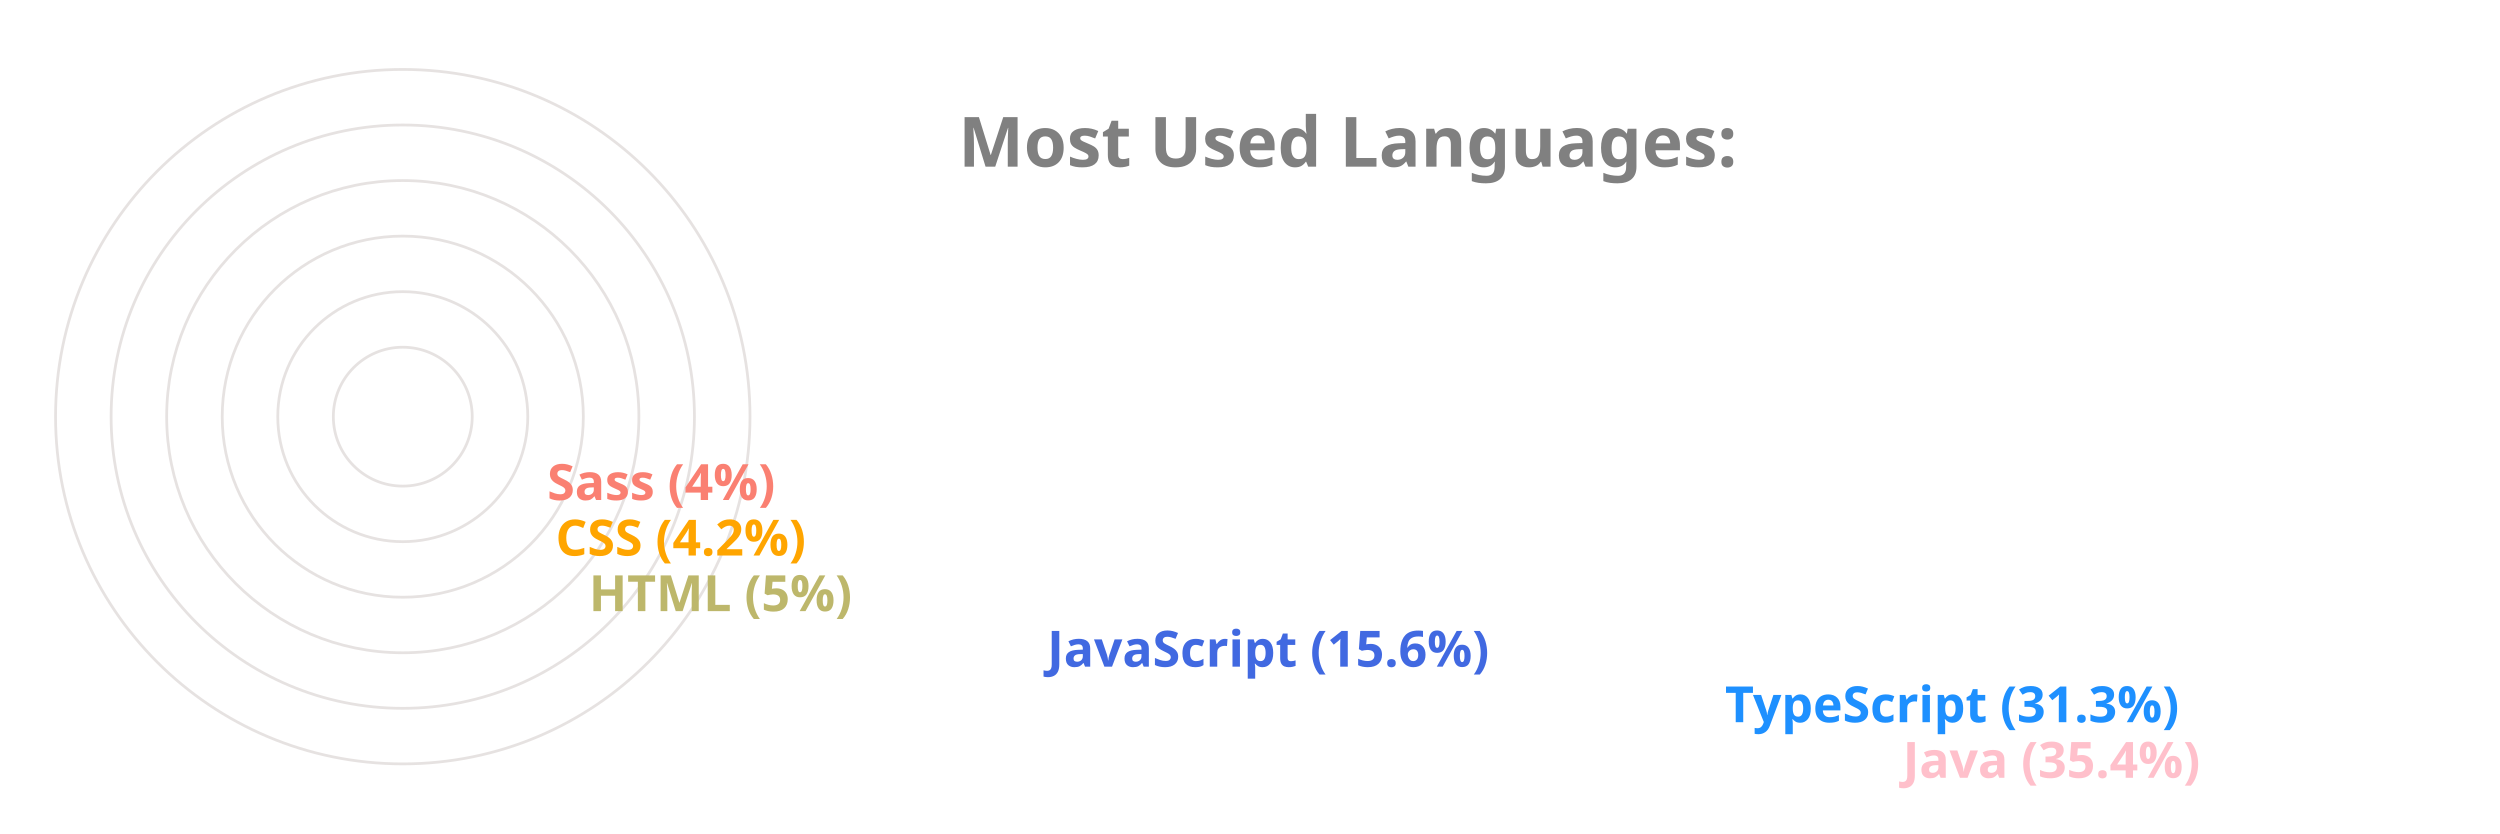
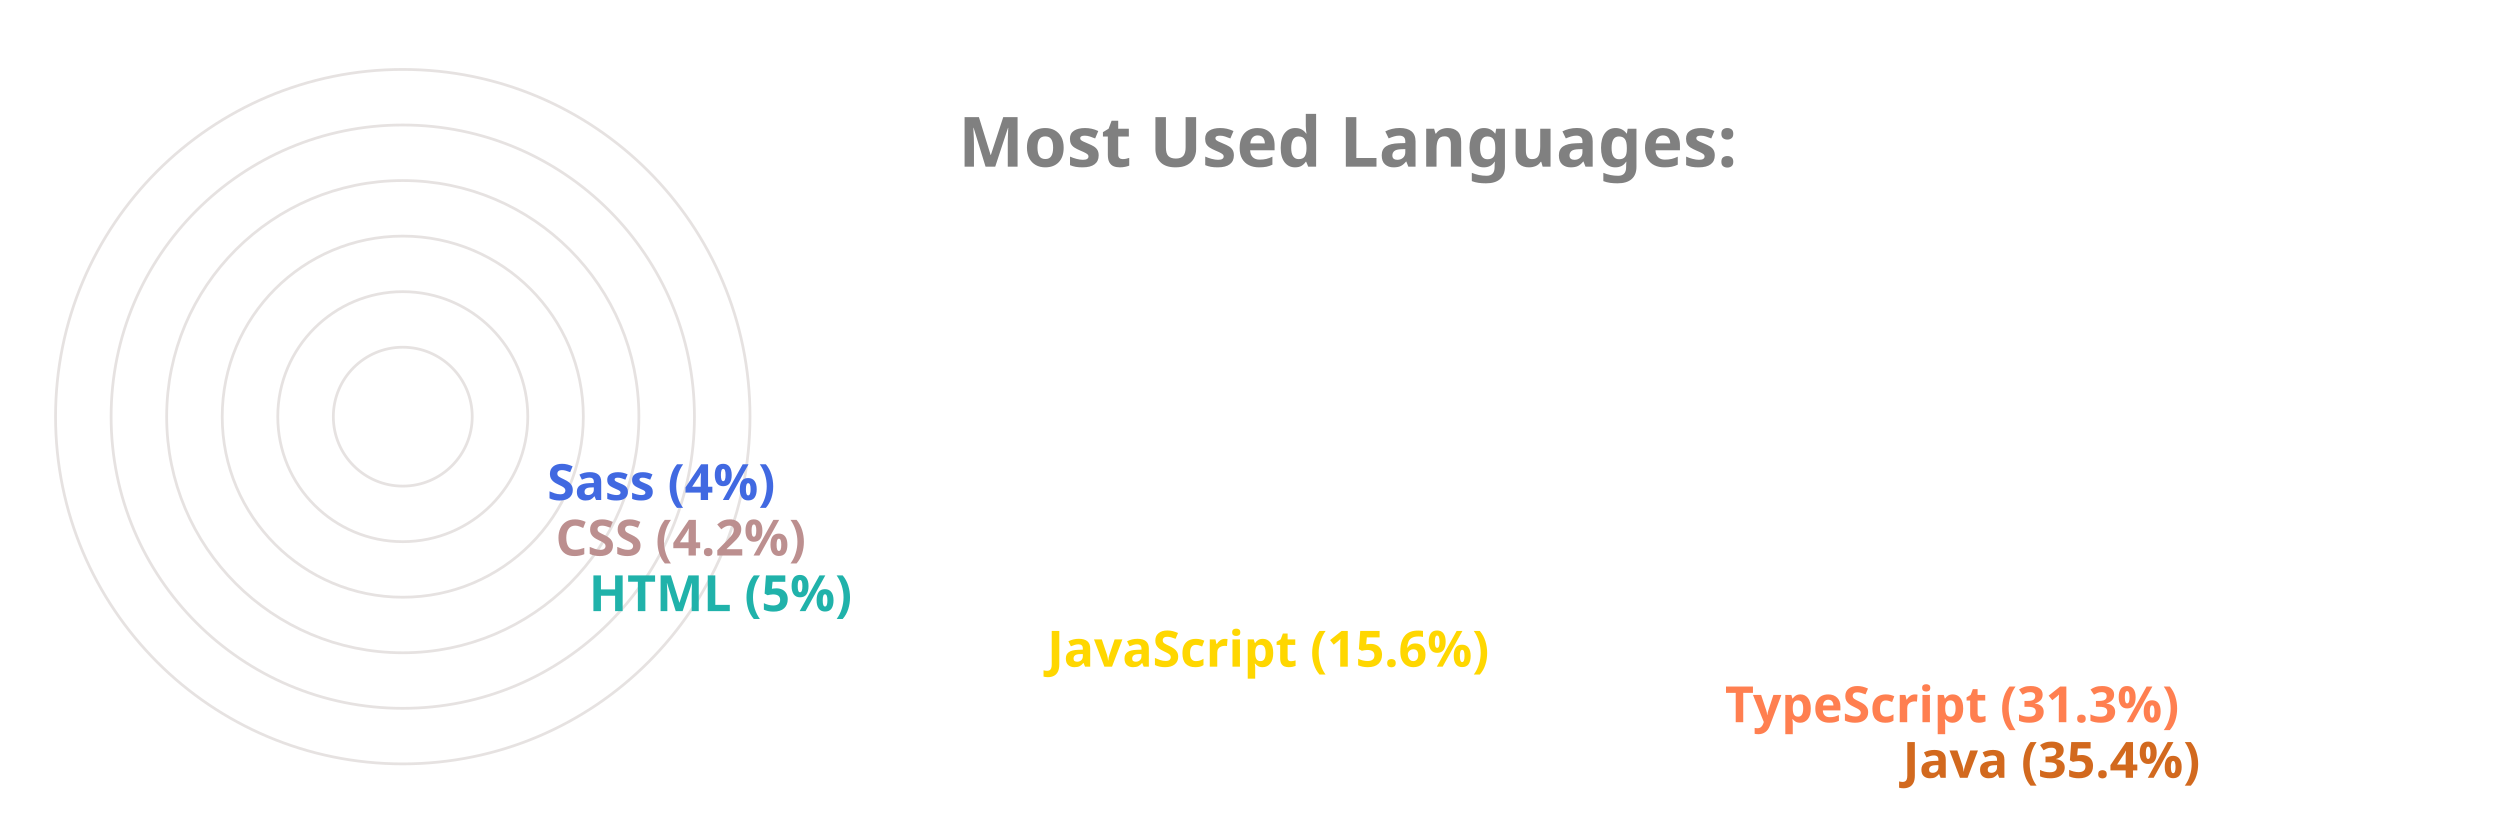
<svg xmlns="http://www.w3.org/2000/svg" viewBox="0 0 650 300" height="200px" width="600px">
  <style>
		.label {
			font: bold 25px sans-serif;
			color: #404040;
			-webkit-text-stroke: 1px white;
	  	}
		.name {
			font: bold 18px sans-serif;
			color: #404040;
	  	}

		.line {
			stroke-dasharray: 1000;
			stroke-dashoffset: 1000;
			animation: dash 3.5s ease-in-out forwards;	
			animation-iteration-count: infinite;
			animation-direction: alternate-reverse;
		}

		.path {
			stroke-dasharray: 1000;
			stroke-dashoffset: 1000;
			animation: dash 3.5s ease-in-out forwards;	
			animation-iteration-count: infinite;
			animation-direction: alternate-reverse;
		}
		  
		@keyframes dash {
			to {
				stroke-dashoffset: 0;
			}
		}

	</style>
  <g stroke="#E6E2E1" fill="none" stroke-width="1">
    <circle cx="20" cy="150" r="125" />
    <circle cx="20" cy="150" r="105" />
    <circle cx="20" cy="150" r="85" />
    <circle cx="20" cy="150" r="65" />
    <circle cx="20" cy="150" r="45" />
    <circle cx="20" cy="150" r="25" />
  </g>
  <g fill="none" stroke-width="20" class="line">
-     <line x2="550" y2="275" x1="20" y1="275" stroke="Pink" />
-     <line x2="486" y2="255" x1="20" y1="255" stroke="DodgerBlue" />
-     <line x2="242" y2="235" x1="20" y1="235" stroke="RoyalBlue" />
-     <line x2="77" y2="215" x1="20" y1="215" stroke="DarkKhaki" />
-     <line x2="65" y2="195" x1="20" y1="195" stroke="Orange" />
-     <line x2="62" y2="175" x1="20" y1="175" stroke="Salmon" />
+     <line x2="550" y2="275" x1="20" y1="275" stroke="Chocolate" />
+     <line x2="486" y2="255" x1="20" y1="255" stroke="Coral" />
+     <line x2="242" y2="235" x1="20" y1="235" stroke="Gold" />
+     <line x2="77" y2="215" x1="20" y1="215" stroke="LightSeaGreen" />
+     <line x2="65" y2="195" x1="20" y1="195" stroke="RosyBrown" />
+     <line x2="62" y2="175" x1="20" y1="175" stroke="RoyalBlue" />
  </g>
  <g fill="none" stroke-width="20" stroke-linecap="round" class="path">
-     <path d="M 20 275 A 125 125 45 0 1 -82 78" stroke="Pink" />
-     <path d="M 20 255 A 105 105 45 0 1 -70 95" stroke="DodgerBlue" />
-     <path d="M 20 235 A 85 85 45 0 1 -61 126" stroke="RoyalBlue" />
-     <path d="M 20 215 A 65 65 45 0 1 -44 144" stroke="DarkKhaki" />
-     <path d="M 20 195 A 45 45 45 0 1 -24 146" stroke="Orange" />
-     <path d="M 20 175 A 25 25 45 0 1 -4 148" stroke="Salmon" />
+     <path d="M 20 275 A 125 125 45 0 1 -82 78" stroke="Chocolate" />
+     <path d="M 20 255 A 105 105 45 0 1 -70 95" stroke="Coral" />
+     <path d="M 20 235 A 85 85 45 0 1 -61 126" stroke="Gold" />
+     <path d="M 20 215 A 65 65 45 0 1 -44 144" stroke="LightSeaGreen" />
+     <path d="M 20 195 A 45 45 45 0 1 -24 146" stroke="RosyBrown" />
+     <path d="M 20 175 A 25 25 45 0 1 -4 148" stroke="RoyalBlue" />
  </g>
  <g class="name">
-     <text x="560" y="280" fill="Pink">Java (35.4%)</text>
-     <text x="496" y="260" fill="DodgerBlue">TypeScript (31.3%)</text>
-     <text x="252" y="240" fill="RoyalBlue">JavaScript (15.6%)</text>
-     <text x="87" y="220" fill="DarkKhaki">HTML (5%)</text>
-     <text x="75" y="200" fill="Orange">CSS (4.2%)</text>
-     <text x="72" y="180" fill="Salmon">Sass (4%)</text>
+     <text x="560" y="280" fill="Chocolate">Java (35.4%)</text>
+     <text x="496" y="260" fill="Coral">TypeScript (31.3%)</text>
+     <text x="252" y="240" fill="Gold">JavaScript (15.6%)</text>
+     <text x="87" y="220" fill="LightSeaGreen">HTML (5%)</text>
+     <text x="75" y="200" fill="RosyBrown">CSS (4.2%)</text>
+     <text x="72" y="180" fill="RoyalBlue">Sass (4%)</text>
  </g>
  <g class="label">
    <text x="220" y="60" fill="grey">Most Used Languages:</text>
  </g>
</svg>
